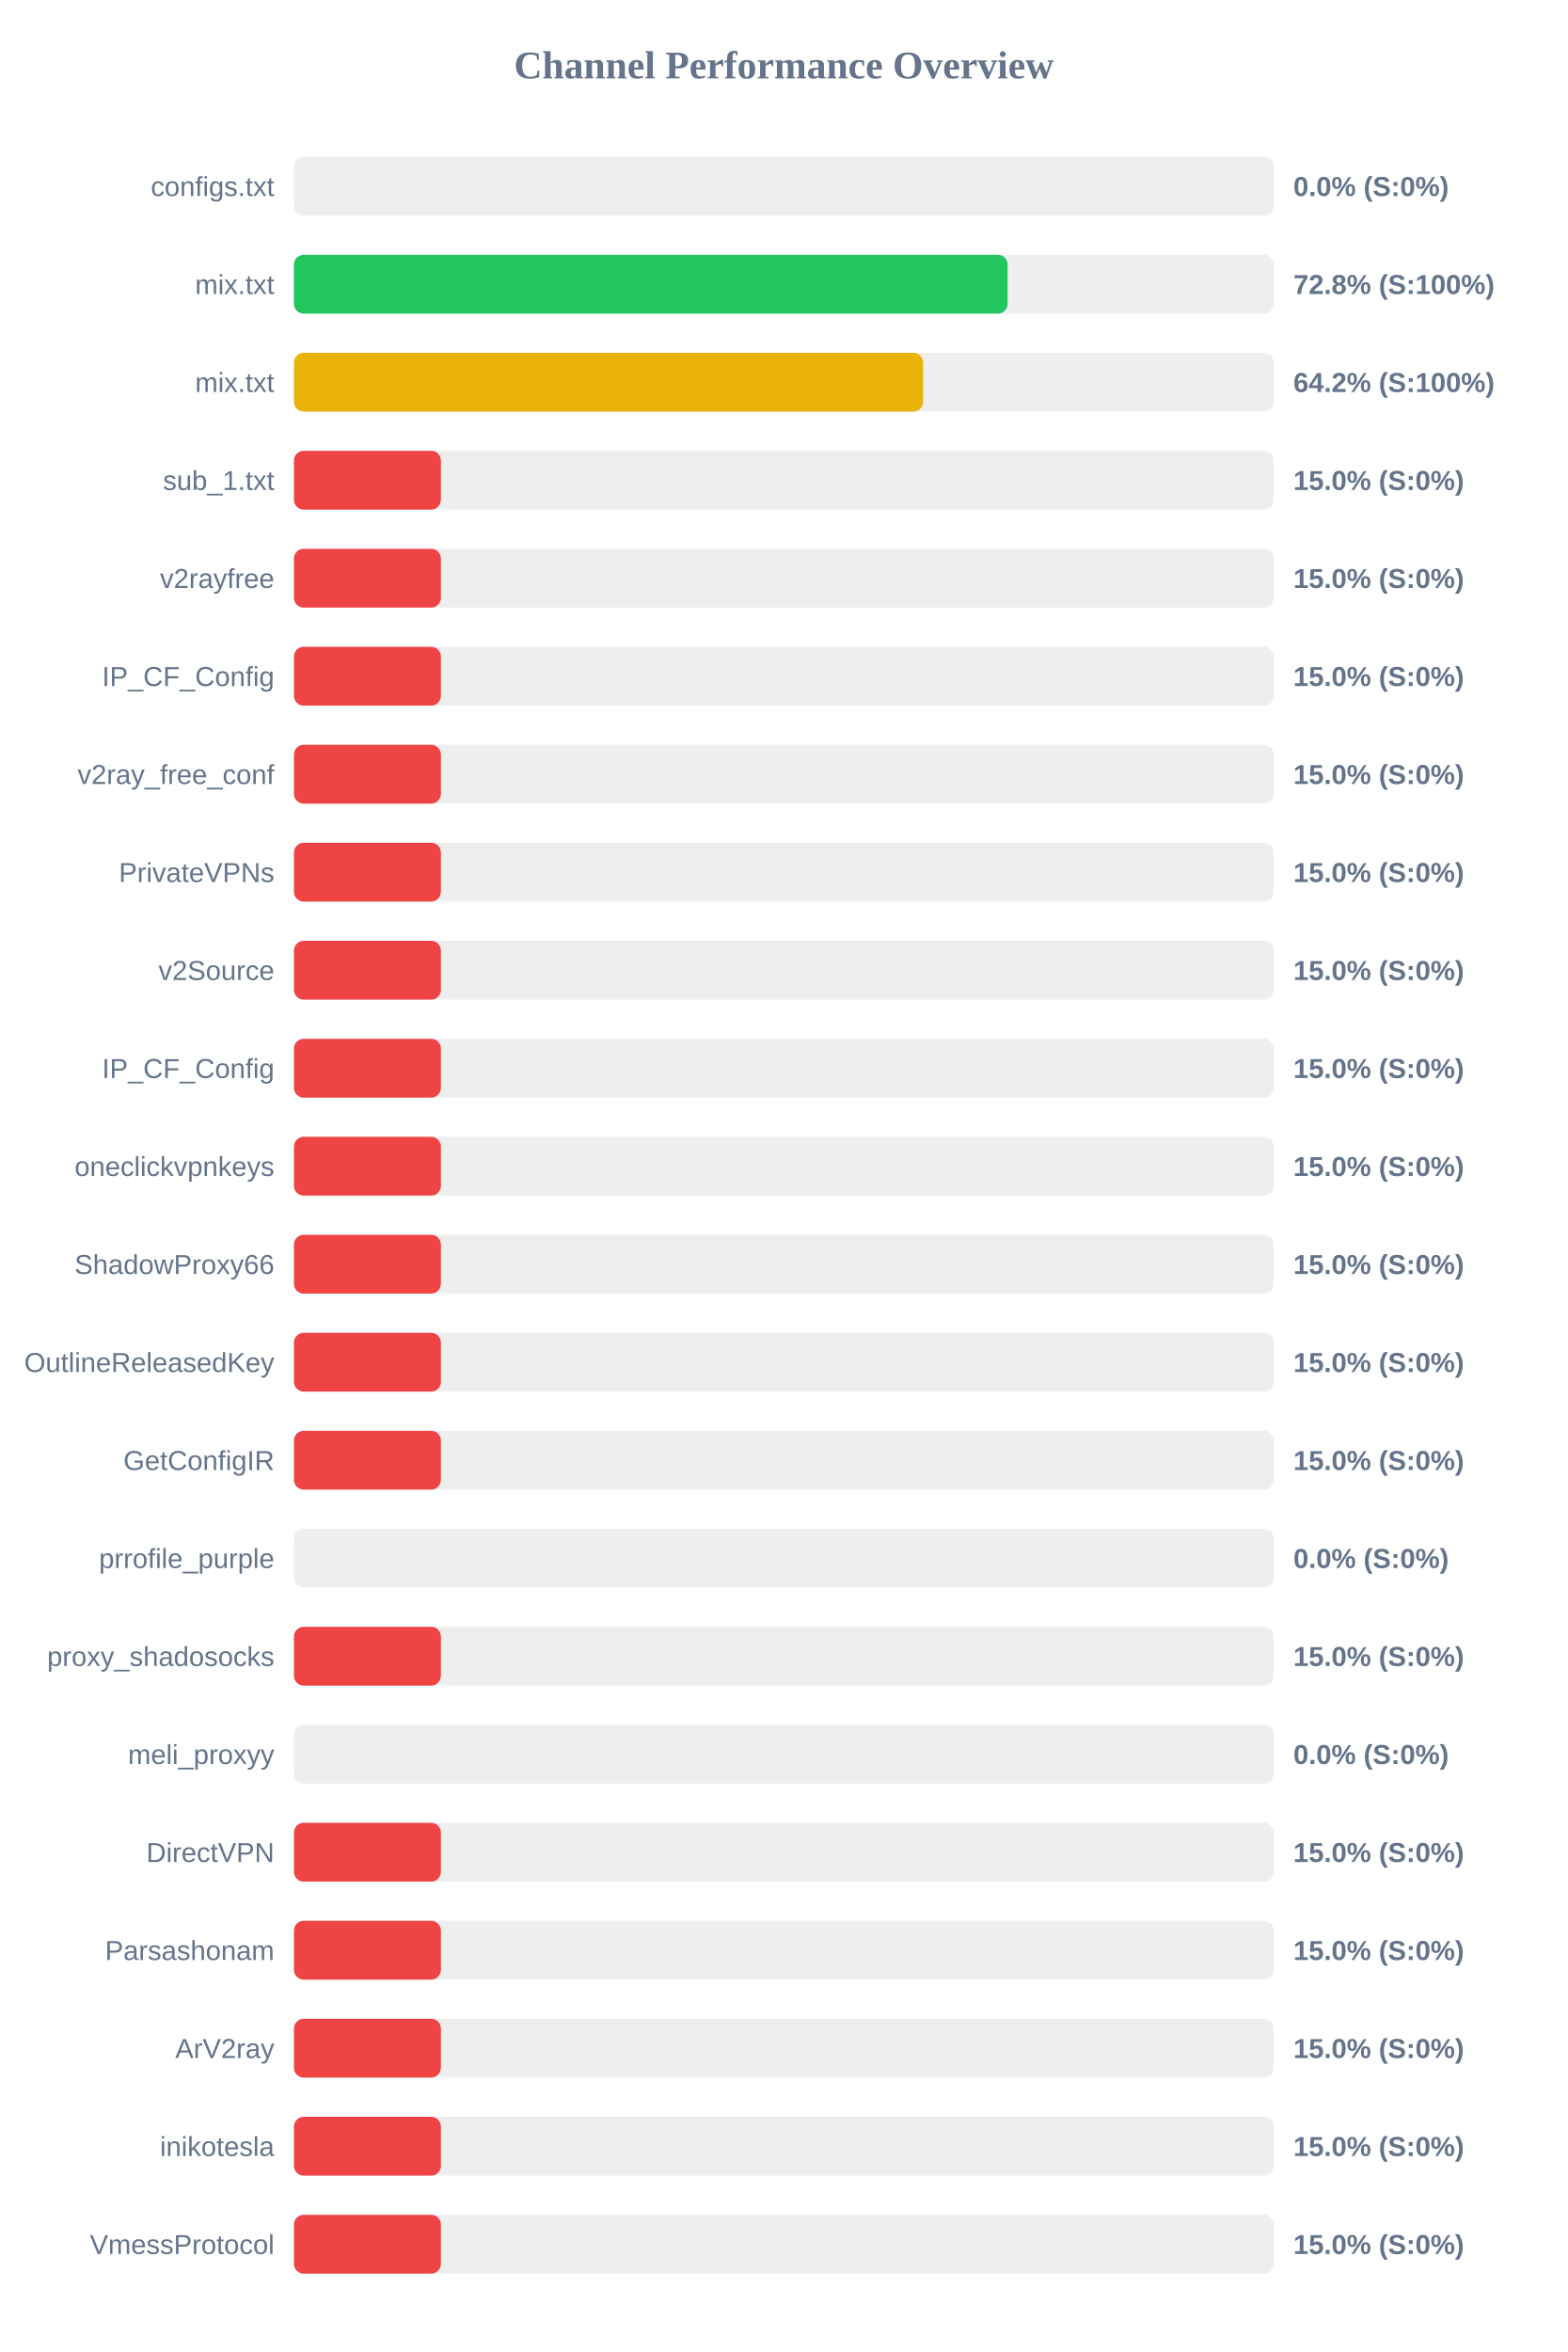
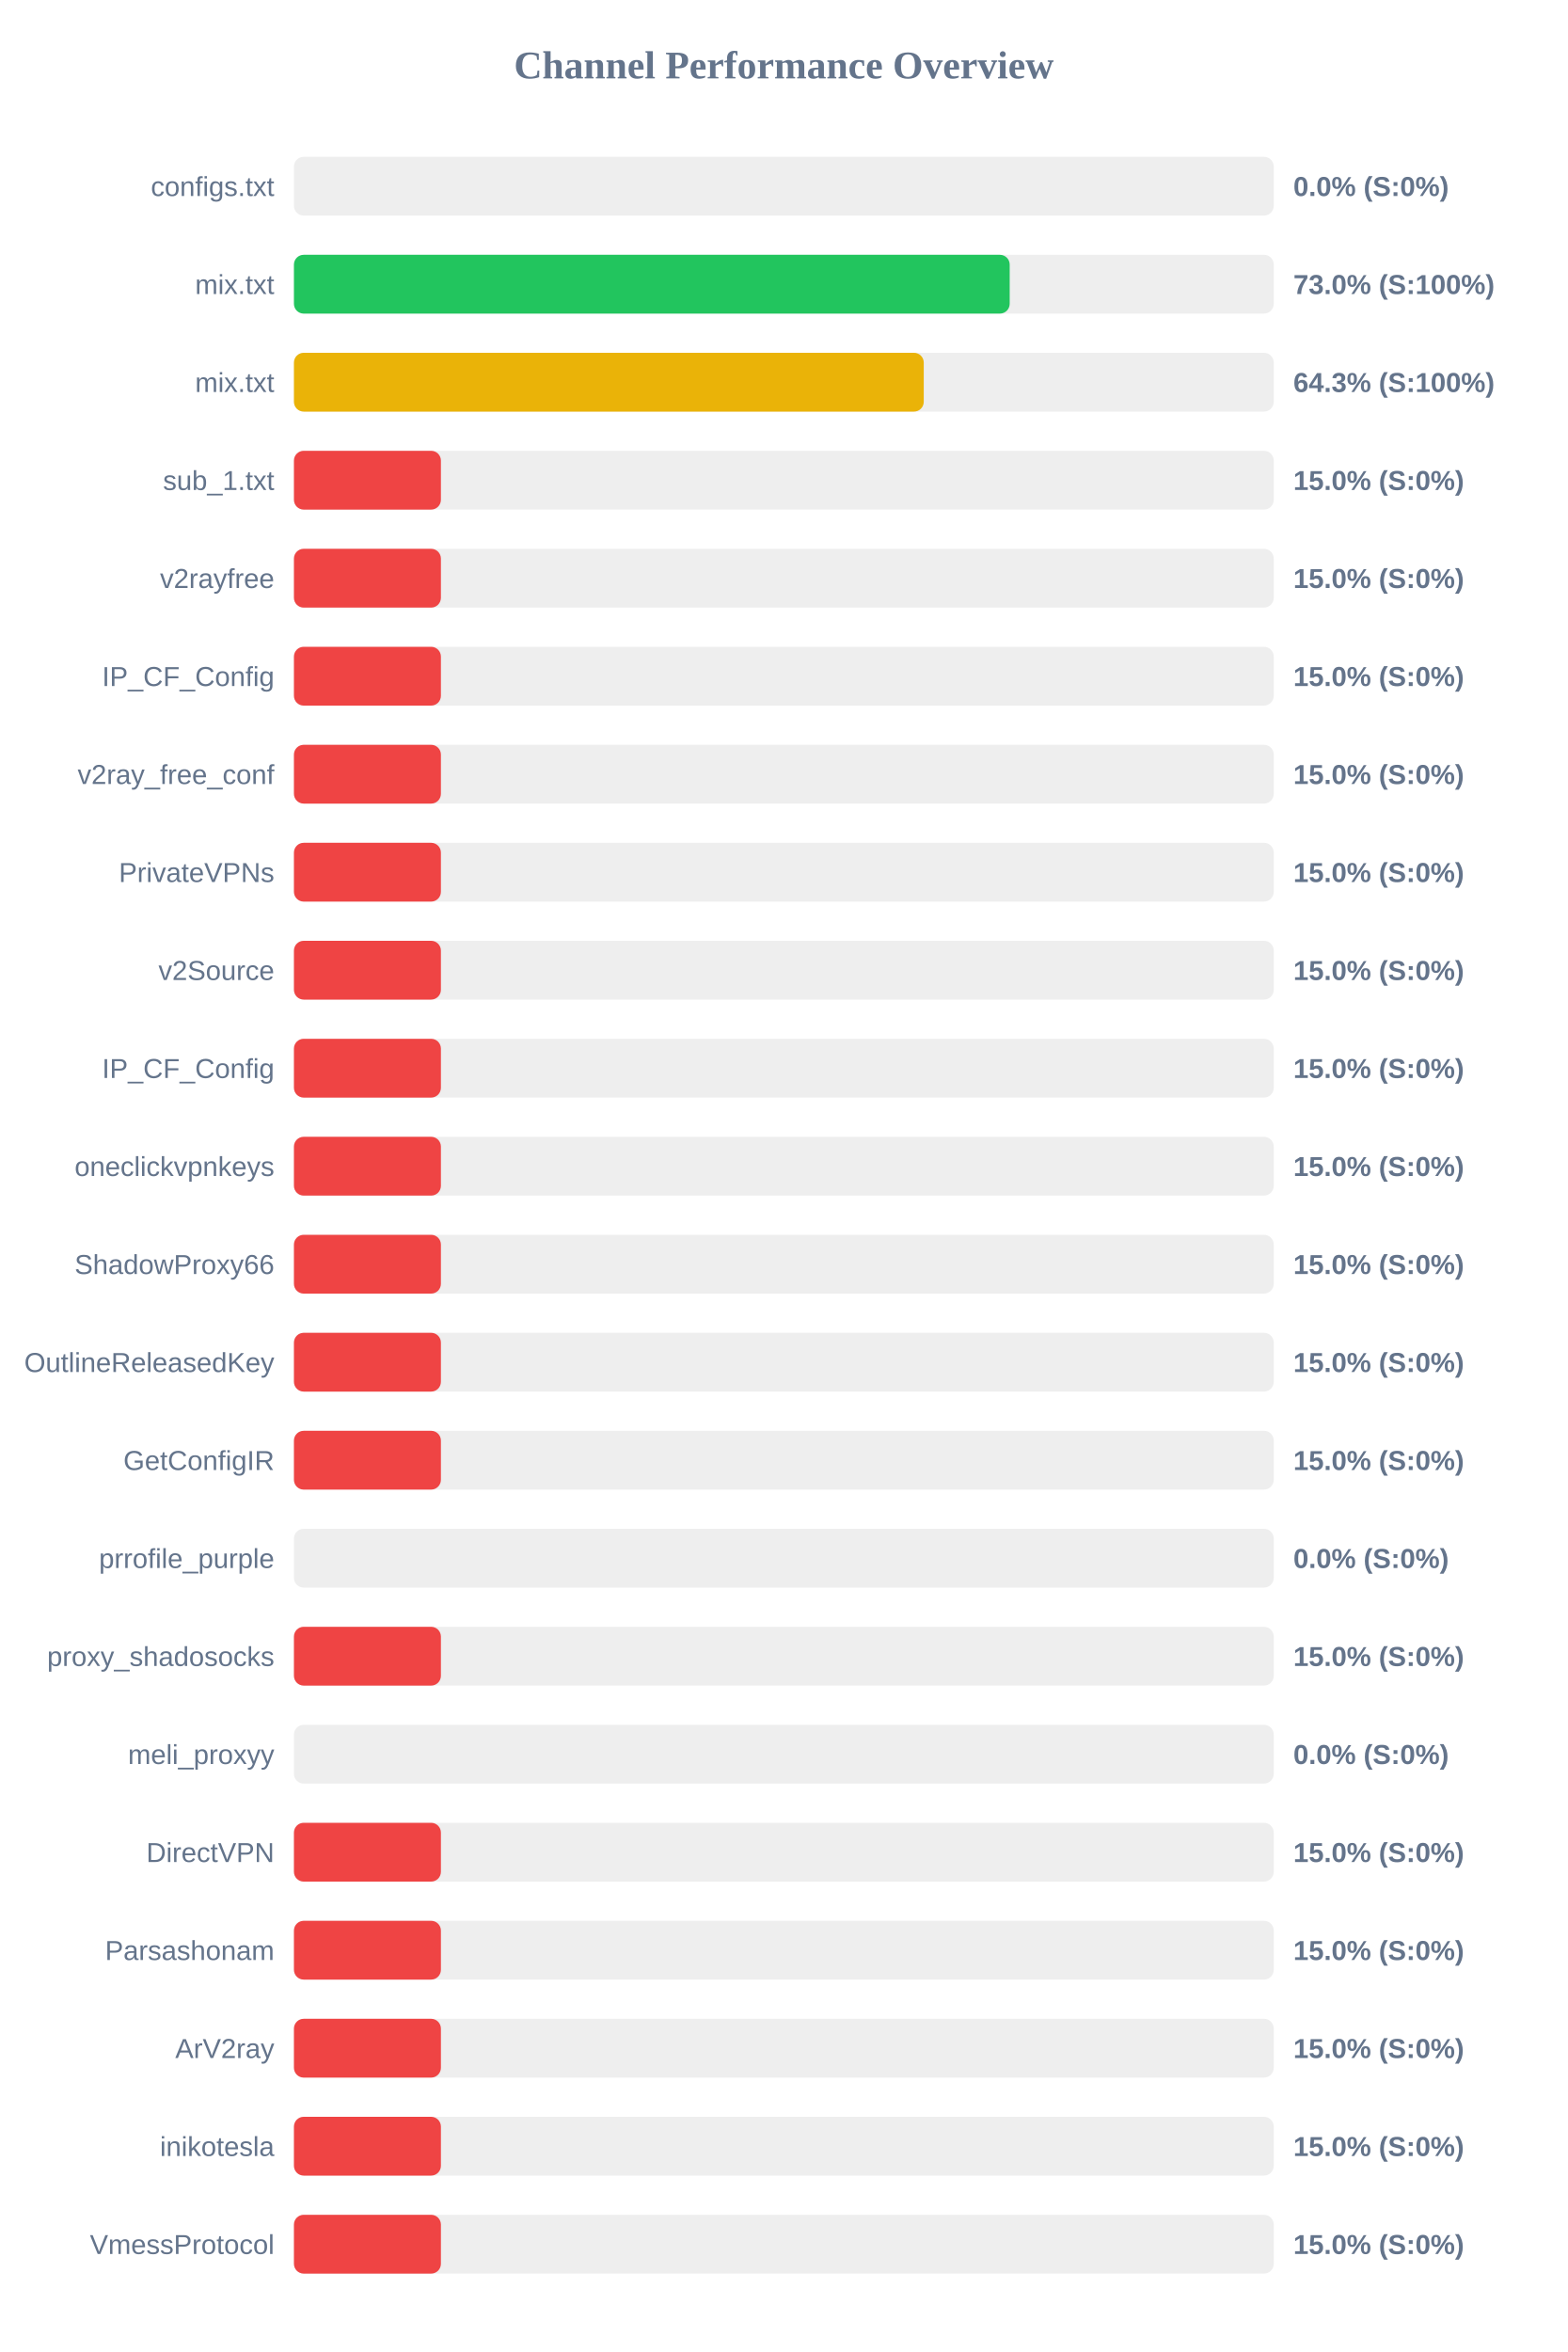
<svg xmlns="http://www.w3.org/2000/svg" width="800" height="1200" version="1.1">
  <style>
        .row { font: 14px Arial; fill: #64748b; }
        .score { font: bold 14px Arial; fill: #64748b; }
    </style>
  <text x="400" y="40" text-anchor="middle" font-size="20px" font-weight="bold" fill="#64748b">Channel Performance Overview</text>
  <rect x="150" y="80" width="500" height="30" fill="#eee" rx="5" />
  <rect x="150" y="80" width="0.0" height="30" fill="#ef4444" rx="5" />
  <text x="140" y="100" text-anchor="end" class="row">configs.txt</text>
  <text x="660" y="100" text-anchor="start" class="score">0.0% (S:0%)</text>
  <rect x="150" y="130" width="500" height="30" fill="#eee" rx="5" />
-   <rect x="150" y="130" width="364.2" height="30" fill="#22c55e" rx="5" />
+   <rect x="150" y="130" width="365.25" height="30" fill="#22c55e" rx="5" />
  <text x="140" y="150" text-anchor="end" class="row">mix.txt</text>
-   <text x="660" y="150" text-anchor="start" class="score">72.8% (S:100%)</text>
+   <text x="660" y="150" text-anchor="start" class="score">73.0% (S:100%)</text>
  <rect x="150" y="180" width="500" height="30" fill="#eee" rx="5" />
-   <rect x="150" y="180" width="321.05" height="30" fill="#eab308" rx="5" />
+   <rect x="150" y="180" width="321.4" height="30" fill="#eab308" rx="5" />
  <text x="140" y="200" text-anchor="end" class="row">mix.txt</text>
-   <text x="660" y="200" text-anchor="start" class="score">64.2% (S:100%)</text>
+   <text x="660" y="200" text-anchor="start" class="score">64.3% (S:100%)</text>
  <rect x="150" y="230" width="500" height="30" fill="#eee" rx="5" />
  <rect x="150" y="230" width="75.0" height="30" fill="#ef4444" rx="5" />
  <text x="140" y="250" text-anchor="end" class="row">sub_1.txt</text>
  <text x="660" y="250" text-anchor="start" class="score">15.0% (S:0%)</text>
  <rect x="150" y="280" width="500" height="30" fill="#eee" rx="5" />
  <rect x="150" y="280" width="75.0" height="30" fill="#ef4444" rx="5" />
  <text x="140" y="300" text-anchor="end" class="row">v2rayfree</text>
  <text x="660" y="300" text-anchor="start" class="score">15.0% (S:0%)</text>
  <rect x="150" y="330" width="500" height="30" fill="#eee" rx="5" />
  <rect x="150" y="330" width="75.0" height="30" fill="#ef4444" rx="5" />
  <text x="140" y="350" text-anchor="end" class="row">IP_CF_Config</text>
  <text x="660" y="350" text-anchor="start" class="score">15.0% (S:0%)</text>
  <rect x="150" y="380" width="500" height="30" fill="#eee" rx="5" />
  <rect x="150" y="380" width="75.0" height="30" fill="#ef4444" rx="5" />
  <text x="140" y="400" text-anchor="end" class="row">v2ray_free_conf</text>
  <text x="660" y="400" text-anchor="start" class="score">15.0% (S:0%)</text>
  <rect x="150" y="430" width="500" height="30" fill="#eee" rx="5" />
  <rect x="150" y="430" width="75.0" height="30" fill="#ef4444" rx="5" />
  <text x="140" y="450" text-anchor="end" class="row">PrivateVPNs</text>
  <text x="660" y="450" text-anchor="start" class="score">15.0% (S:0%)</text>
  <rect x="150" y="480" width="500" height="30" fill="#eee" rx="5" />
  <rect x="150" y="480" width="75.0" height="30" fill="#ef4444" rx="5" />
  <text x="140" y="500" text-anchor="end" class="row">v2Source</text>
  <text x="660" y="500" text-anchor="start" class="score">15.0% (S:0%)</text>
  <rect x="150" y="530" width="500" height="30" fill="#eee" rx="5" />
  <rect x="150" y="530" width="75.0" height="30" fill="#ef4444" rx="5" />
  <text x="140" y="550" text-anchor="end" class="row">IP_CF_Config</text>
  <text x="660" y="550" text-anchor="start" class="score">15.0% (S:0%)</text>
  <rect x="150" y="580" width="500" height="30" fill="#eee" rx="5" />
  <rect x="150" y="580" width="75.0" height="30" fill="#ef4444" rx="5" />
  <text x="140" y="600" text-anchor="end" class="row">oneclickvpnkeys</text>
  <text x="660" y="600" text-anchor="start" class="score">15.0% (S:0%)</text>
  <rect x="150" y="630" width="500" height="30" fill="#eee" rx="5" />
  <rect x="150" y="630" width="75.0" height="30" fill="#ef4444" rx="5" />
  <text x="140" y="650" text-anchor="end" class="row">ShadowProxy66</text>
  <text x="660" y="650" text-anchor="start" class="score">15.0% (S:0%)</text>
  <rect x="150" y="680" width="500" height="30" fill="#eee" rx="5" />
  <rect x="150" y="680" width="75.0" height="30" fill="#ef4444" rx="5" />
  <text x="140" y="700" text-anchor="end" class="row">OutlineReleasedKey</text>
  <text x="660" y="700" text-anchor="start" class="score">15.0% (S:0%)</text>
  <rect x="150" y="730" width="500" height="30" fill="#eee" rx="5" />
  <rect x="150" y="730" width="75.0" height="30" fill="#ef4444" rx="5" />
  <text x="140" y="750" text-anchor="end" class="row">GetConfigIR</text>
  <text x="660" y="750" text-anchor="start" class="score">15.0% (S:0%)</text>
  <rect x="150" y="780" width="500" height="30" fill="#eee" rx="5" />
  <rect x="150" y="780" width="0.0" height="30" fill="#ef4444" rx="5" />
  <text x="140" y="800" text-anchor="end" class="row">prrofile_purple</text>
  <text x="660" y="800" text-anchor="start" class="score">0.0% (S:0%)</text>
  <rect x="150" y="830" width="500" height="30" fill="#eee" rx="5" />
  <rect x="150" y="830" width="75.0" height="30" fill="#ef4444" rx="5" />
  <text x="140" y="850" text-anchor="end" class="row">proxy_shadosocks</text>
  <text x="660" y="850" text-anchor="start" class="score">15.0% (S:0%)</text>
  <rect x="150" y="880" width="500" height="30" fill="#eee" rx="5" />
  <rect x="150" y="880" width="0.0" height="30" fill="#ef4444" rx="5" />
  <text x="140" y="900" text-anchor="end" class="row">meli_proxyy</text>
  <text x="660" y="900" text-anchor="start" class="score">0.0% (S:0%)</text>
  <rect x="150" y="930" width="500" height="30" fill="#eee" rx="5" />
  <rect x="150" y="930" width="75.0" height="30" fill="#ef4444" rx="5" />
  <text x="140" y="950" text-anchor="end" class="row">DirectVPN</text>
  <text x="660" y="950" text-anchor="start" class="score">15.0% (S:0%)</text>
  <rect x="150" y="980" width="500" height="30" fill="#eee" rx="5" />
  <rect x="150" y="980" width="75.0" height="30" fill="#ef4444" rx="5" />
  <text x="140" y="1000" text-anchor="end" class="row">Parsashonam</text>
  <text x="660" y="1000" text-anchor="start" class="score">15.0% (S:0%)</text>
  <rect x="150" y="1030" width="500" height="30" fill="#eee" rx="5" />
  <rect x="150" y="1030" width="75.0" height="30" fill="#ef4444" rx="5" />
  <text x="140" y="1050" text-anchor="end" class="row">ArV2ray</text>
  <text x="660" y="1050" text-anchor="start" class="score">15.0% (S:0%)</text>
  <rect x="150" y="1080" width="500" height="30" fill="#eee" rx="5" />
  <rect x="150" y="1080" width="75.0" height="30" fill="#ef4444" rx="5" />
  <text x="140" y="1100" text-anchor="end" class="row">inikotesla</text>
  <text x="660" y="1100" text-anchor="start" class="score">15.0% (S:0%)</text>
  <rect x="150" y="1130" width="500" height="30" fill="#eee" rx="5" />
  <rect x="150" y="1130" width="75.0" height="30" fill="#ef4444" rx="5" />
  <text x="140" y="1150" text-anchor="end" class="row">VmessProtocol</text>
  <text x="660" y="1150" text-anchor="start" class="score">15.0% (S:0%)</text>
</svg>
